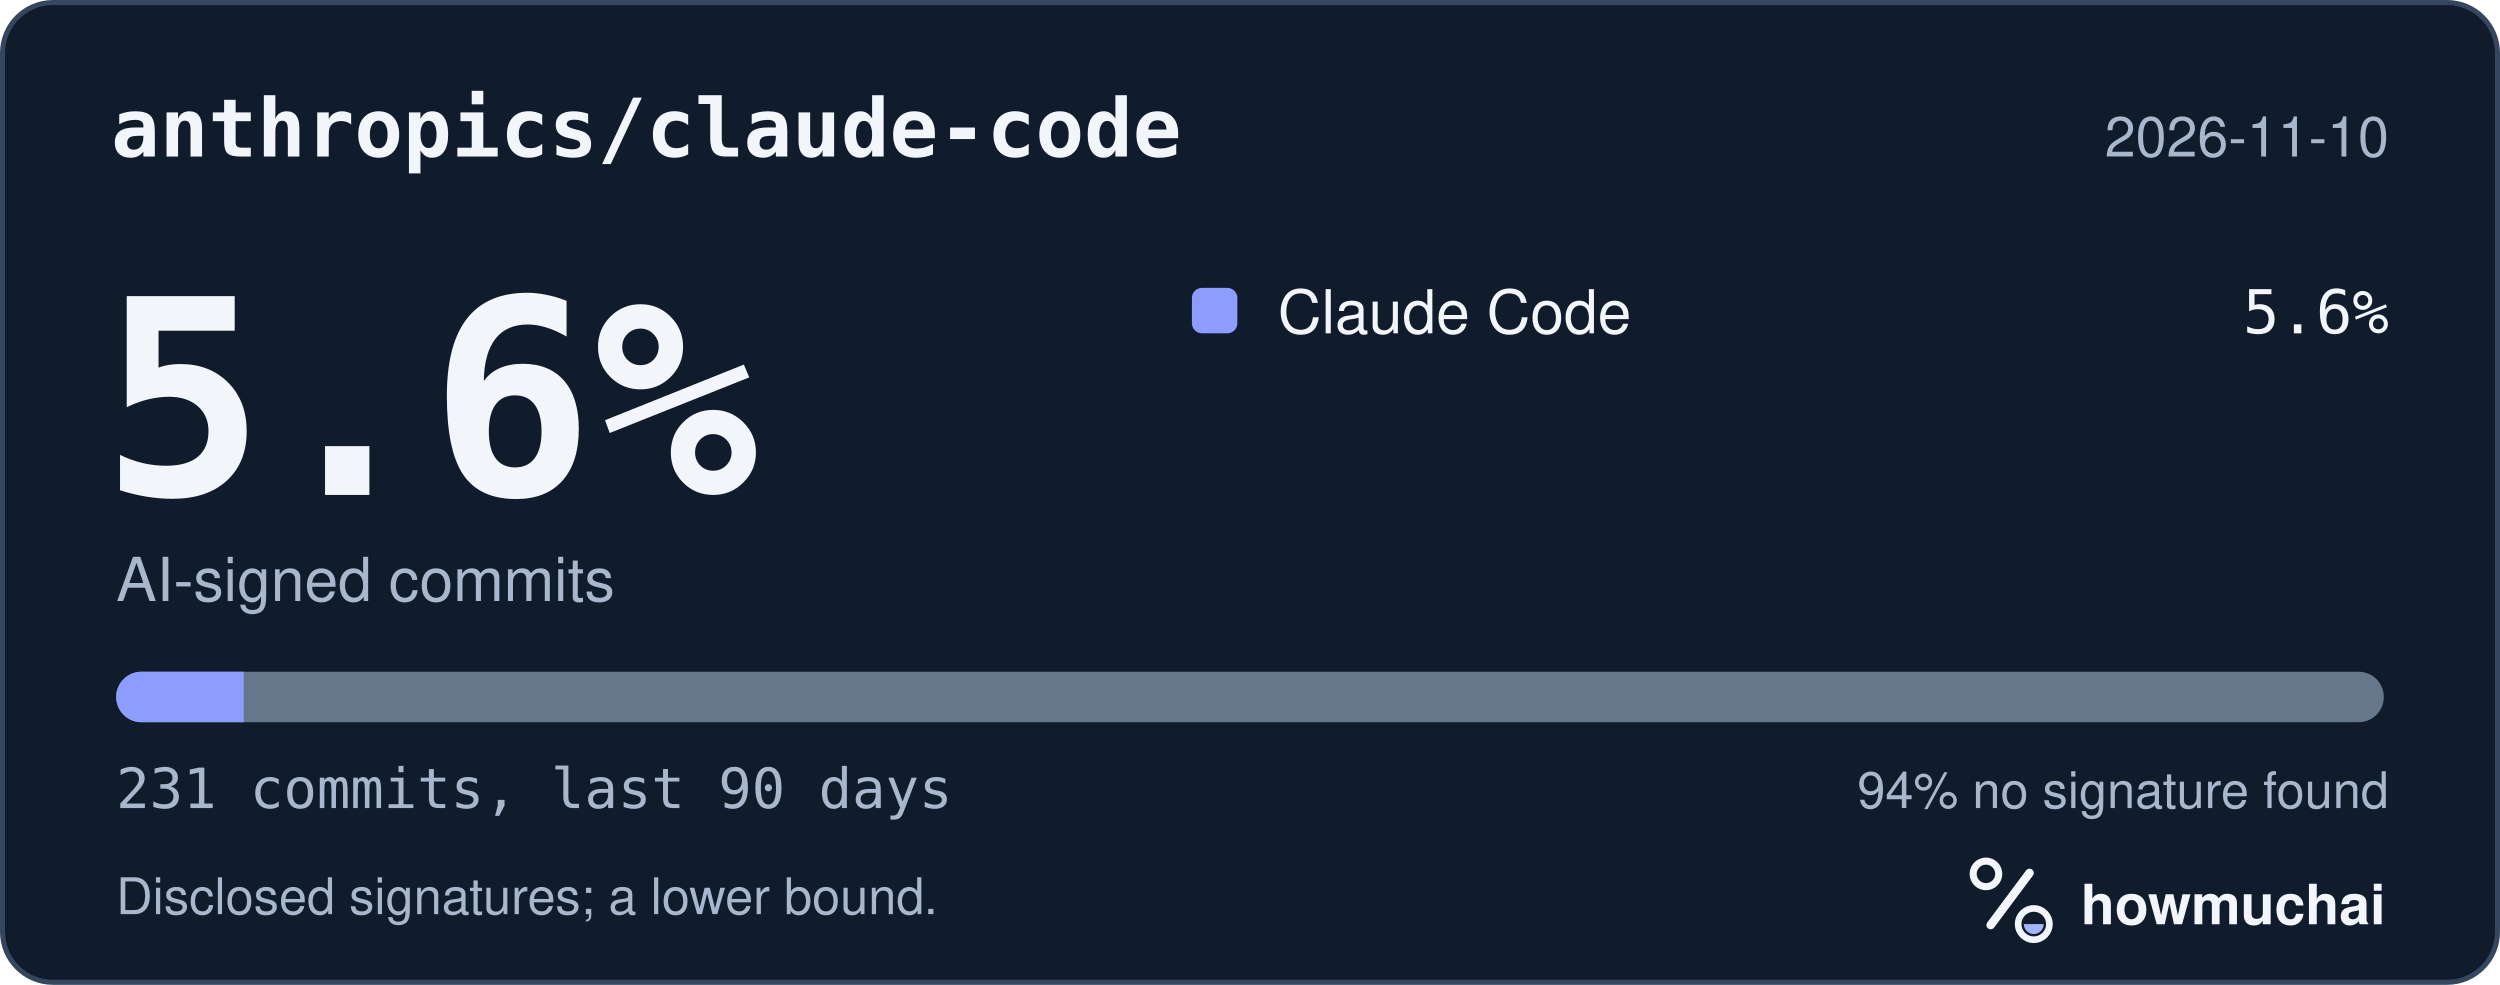
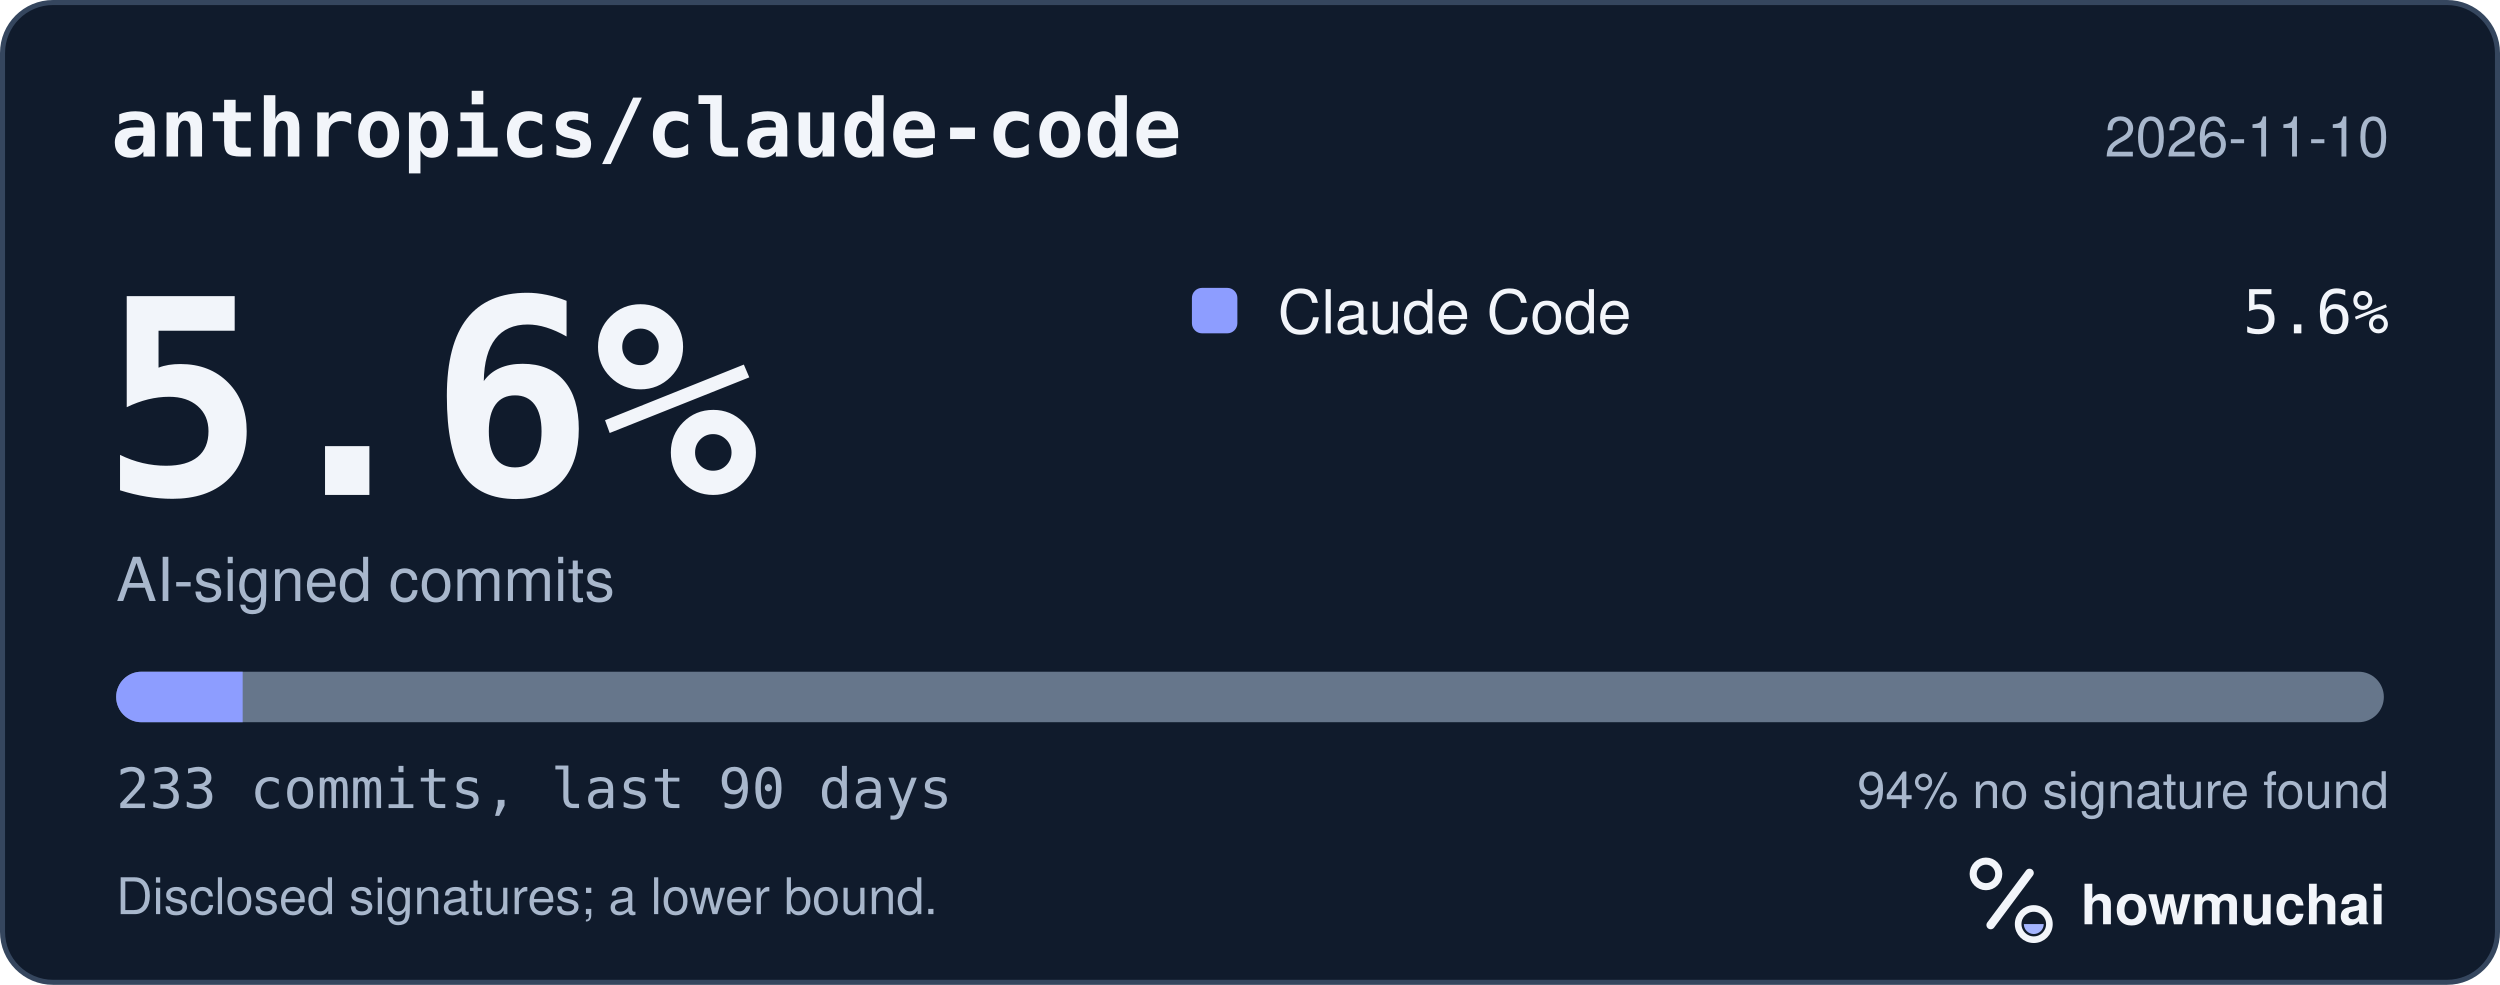
<svg xmlns="http://www.w3.org/2000/svg" width="495" height="195" viewBox="0 0 495 195" role="img" aria-labelledby="hm-t hm-d">
  <rect x="0.5" y="0.5" width="494" height="194" rx="10" fill="#101B2C" stroke="#35465E" />
  <text x="22" y="31" fill="#F2F5FA" font-family="ui-monospace, SF Mono, Menlo, Consolas, IBM Plex Mono, monospace" font-size="16" font-weight="600">anthropics/claude-code</text>
  <text x="473" y="31" fill="#A8B7CC" font-family="-apple-system, BlinkMacSystemFont, Segoe UI, Helvetica, Arial, Fira Sans, sans-serif" font-size="11" text-anchor="end">2026-11-10</text>
  <text x="20" y="98" fill="#F2F5FA" font-family="ui-monospace, SF Mono, Menlo, Consolas, IBM Plex Mono, monospace" font-size="54" font-weight="700">5.6%</text>
  <text x="23" y="119" fill="#A8B7CC" font-family="-apple-system, BlinkMacSystemFont, Segoe UI, Helvetica, Arial, Fira Sans, sans-serif" font-size="12">AI-signed commits</text>
  <rect x="236" y="57" width="9" height="9" rx="2" fill="#8D9DFF" />
  <text x="253" y="66" fill="#F2F5FA" font-family="-apple-system, BlinkMacSystemFont, Segoe UI, Helvetica, Arial, Fira Sans, sans-serif" font-size="12">Claude Code</text>
  <text x="473" y="66" fill="#F2F5FA" font-family="ui-monospace, SF Mono, Menlo, Consolas, IBM Plex Mono, monospace" font-size="12" text-anchor="end">5.6%</text>
  <defs>
    <clipPath id="hm-bar">
      <rect x="23" y="133" width="449" height="10" rx="5" />
    </clipPath>
  </defs>
  <rect x="23" y="133" width="449" height="10" rx="5" fill="#66768B" />
  <g clip-path="url(#hm-bar)">
-     <rect x="23.00" y="133" width="25.27" height="10" fill="#8D9DFF" />
+     <rect x="23.00" y="133" width="25.05" height="10" fill="#8D9DFF" />
  </g>
-   <text x="23" y="160" fill="#A8B7CC" font-family="ui-monospace, SF Mono, Menlo, Consolas, IBM Plex Mono, monospace" font-size="11">231 commits, last 90 days</text>
+   <text x="23" y="160" fill="#A8B7CC" font-family="ui-monospace, SF Mono, Menlo, Consolas, IBM Plex Mono, monospace" font-size="11">233 commits, last 90 days</text>
  <text x="473" y="160" fill="#A8B7CC" font-family="-apple-system, BlinkMacSystemFont, Segoe UI, Helvetica, Arial, Fira Sans, sans-serif" font-size="10" text-anchor="end">94% no signature found</text>
  <text x="23" y="181" fill="#A8B7CC" font-family="-apple-system, BlinkMacSystemFont, Segoe UI, Helvetica, Arial, Fira Sans, sans-serif" font-size="10">Disclosed signatures; a lower bound.</text>
  <g transform="translate(386 166) scale(0.046875)">
    <circle cx="154" cy="150" r="54" fill="none" stroke="#F2F5FA" stroke-width="30" />
    <path d="M174 366 338 146" fill="none" stroke="#F2F5FA" stroke-width="36" stroke-linecap="round" />
    <circle cx="356" cy="362" r="66" fill="none" stroke="#F2F5FA" stroke-width="28" />
    <path d="M314 362a42 42 0 0 0 84 0Z" fill="#A4B5FF" />
  </g>
  <text x="412" y="183" fill="#F2F5FA" font-family="-apple-system, BlinkMacSystemFont, Segoe UI, Helvetica, Arial, Fira Sans, sans-serif" font-size="11" font-weight="650">howmuchai</text>
</svg>
